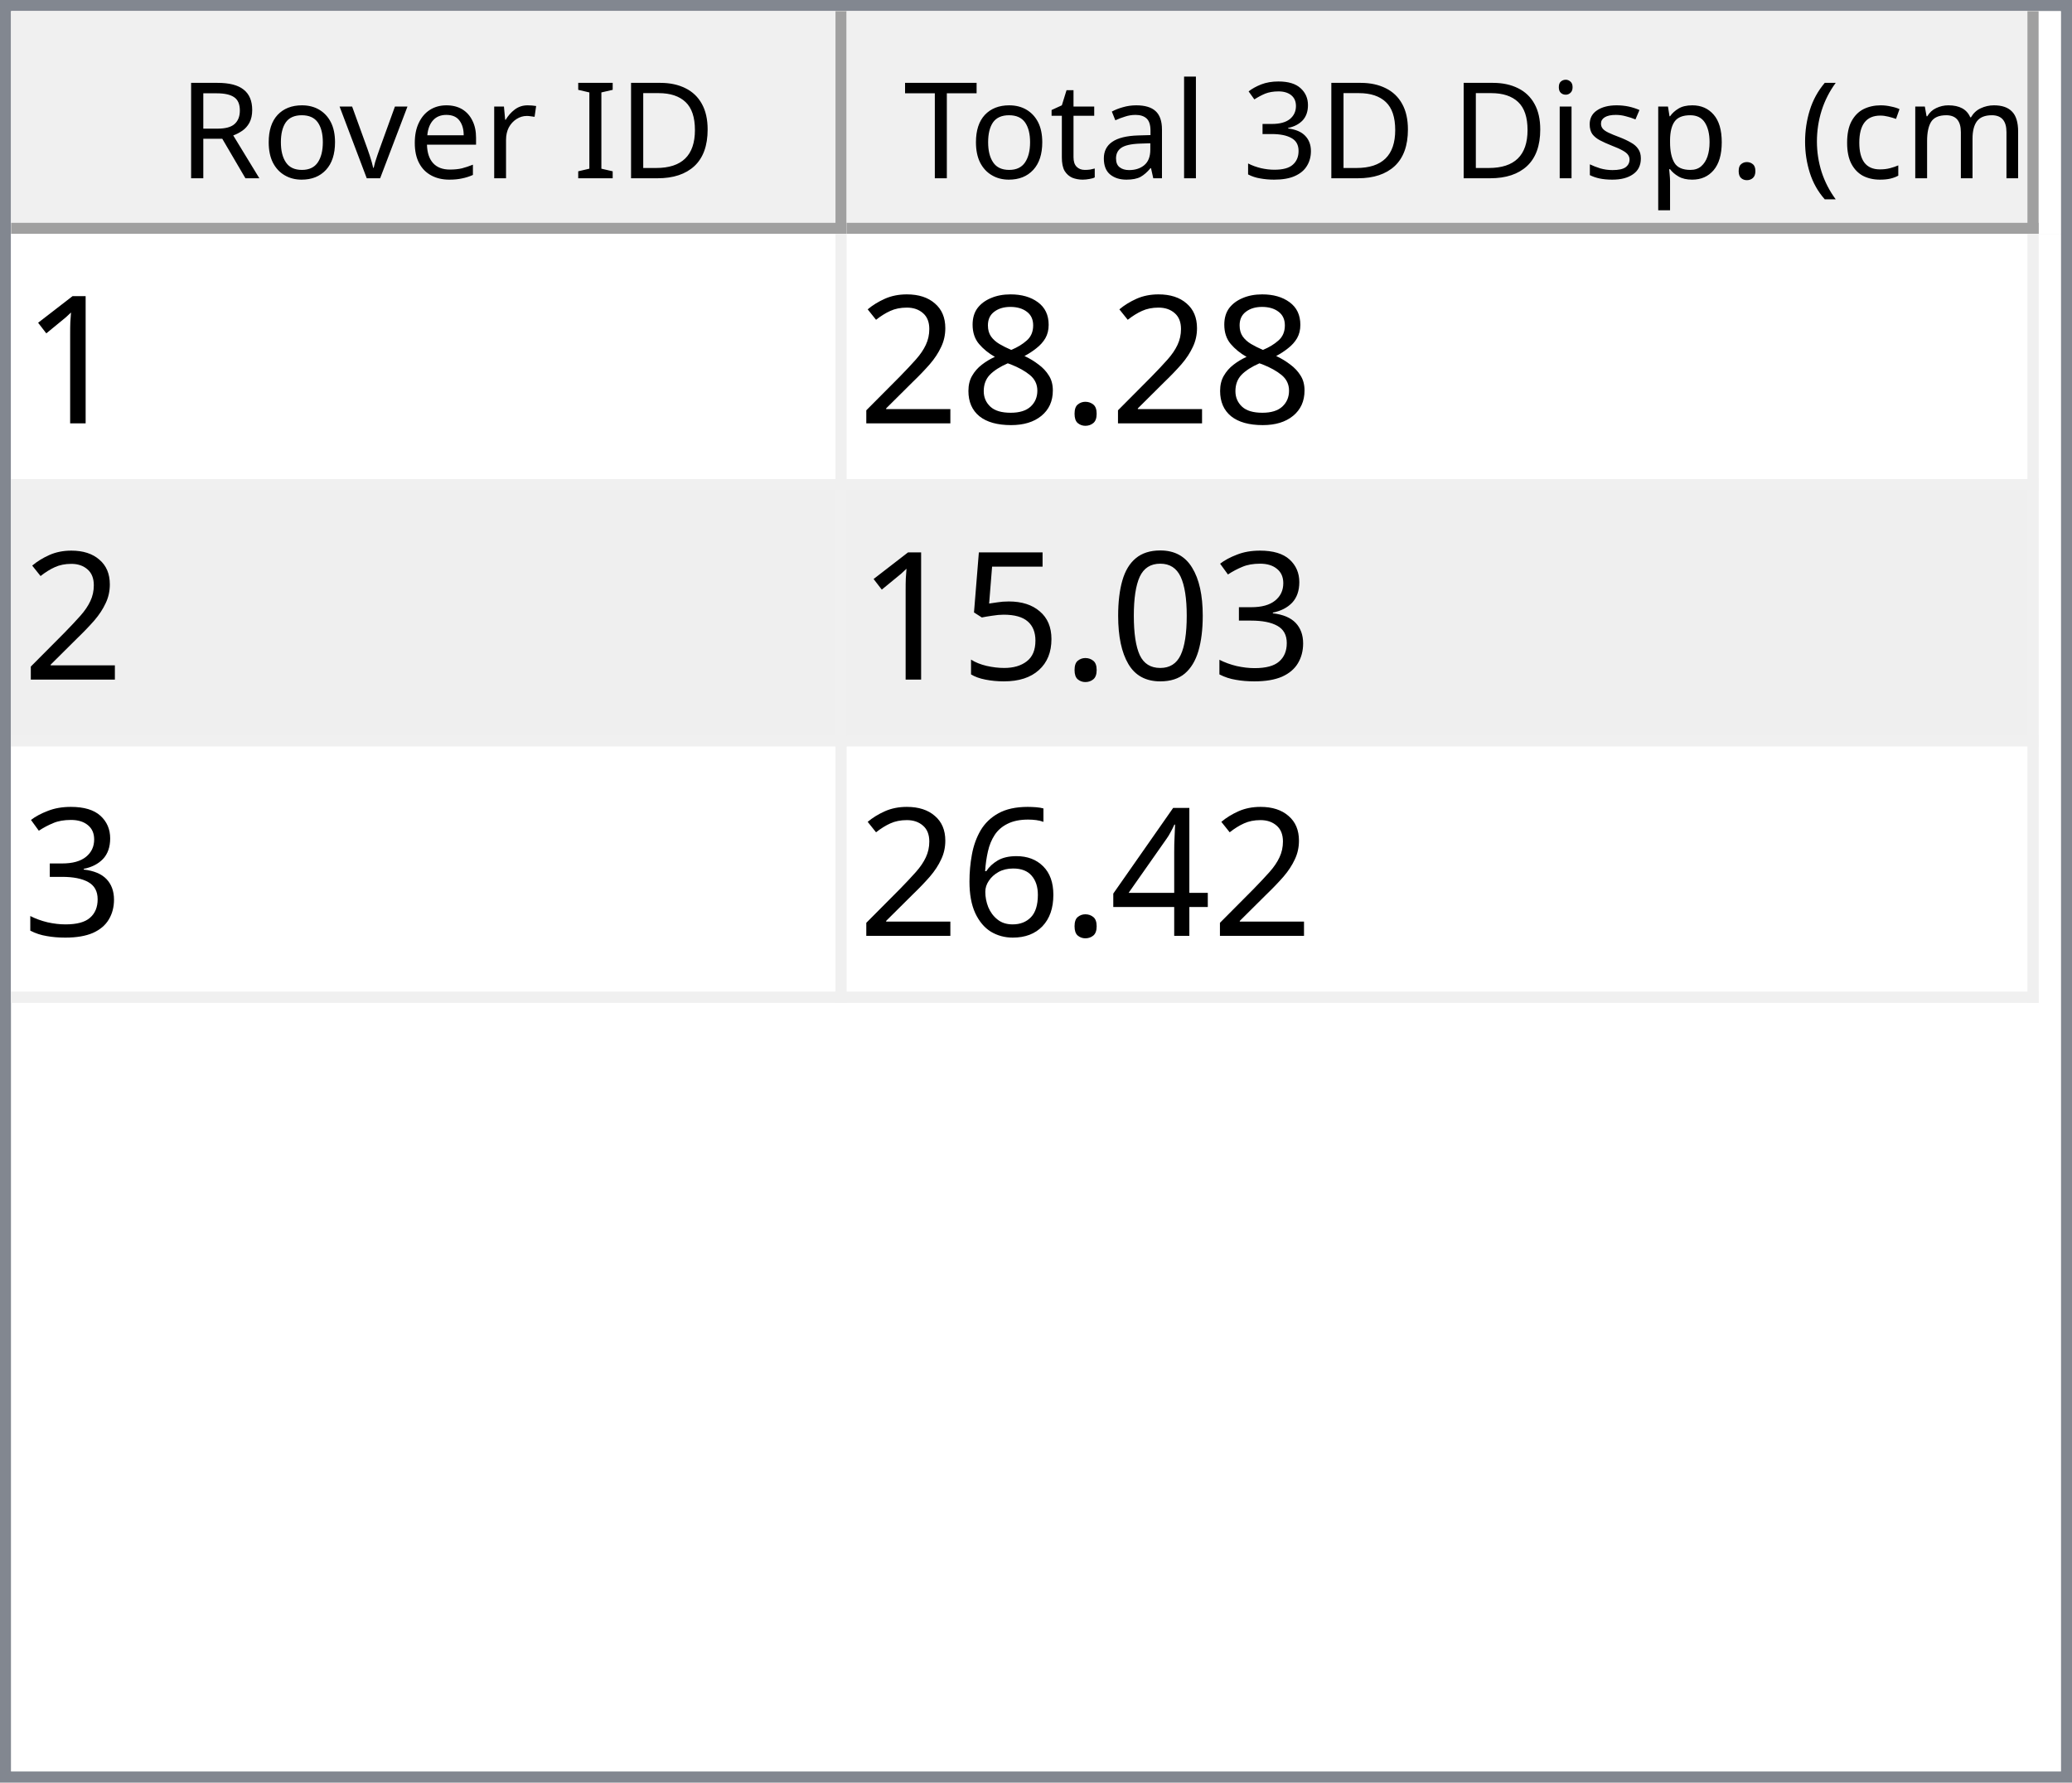
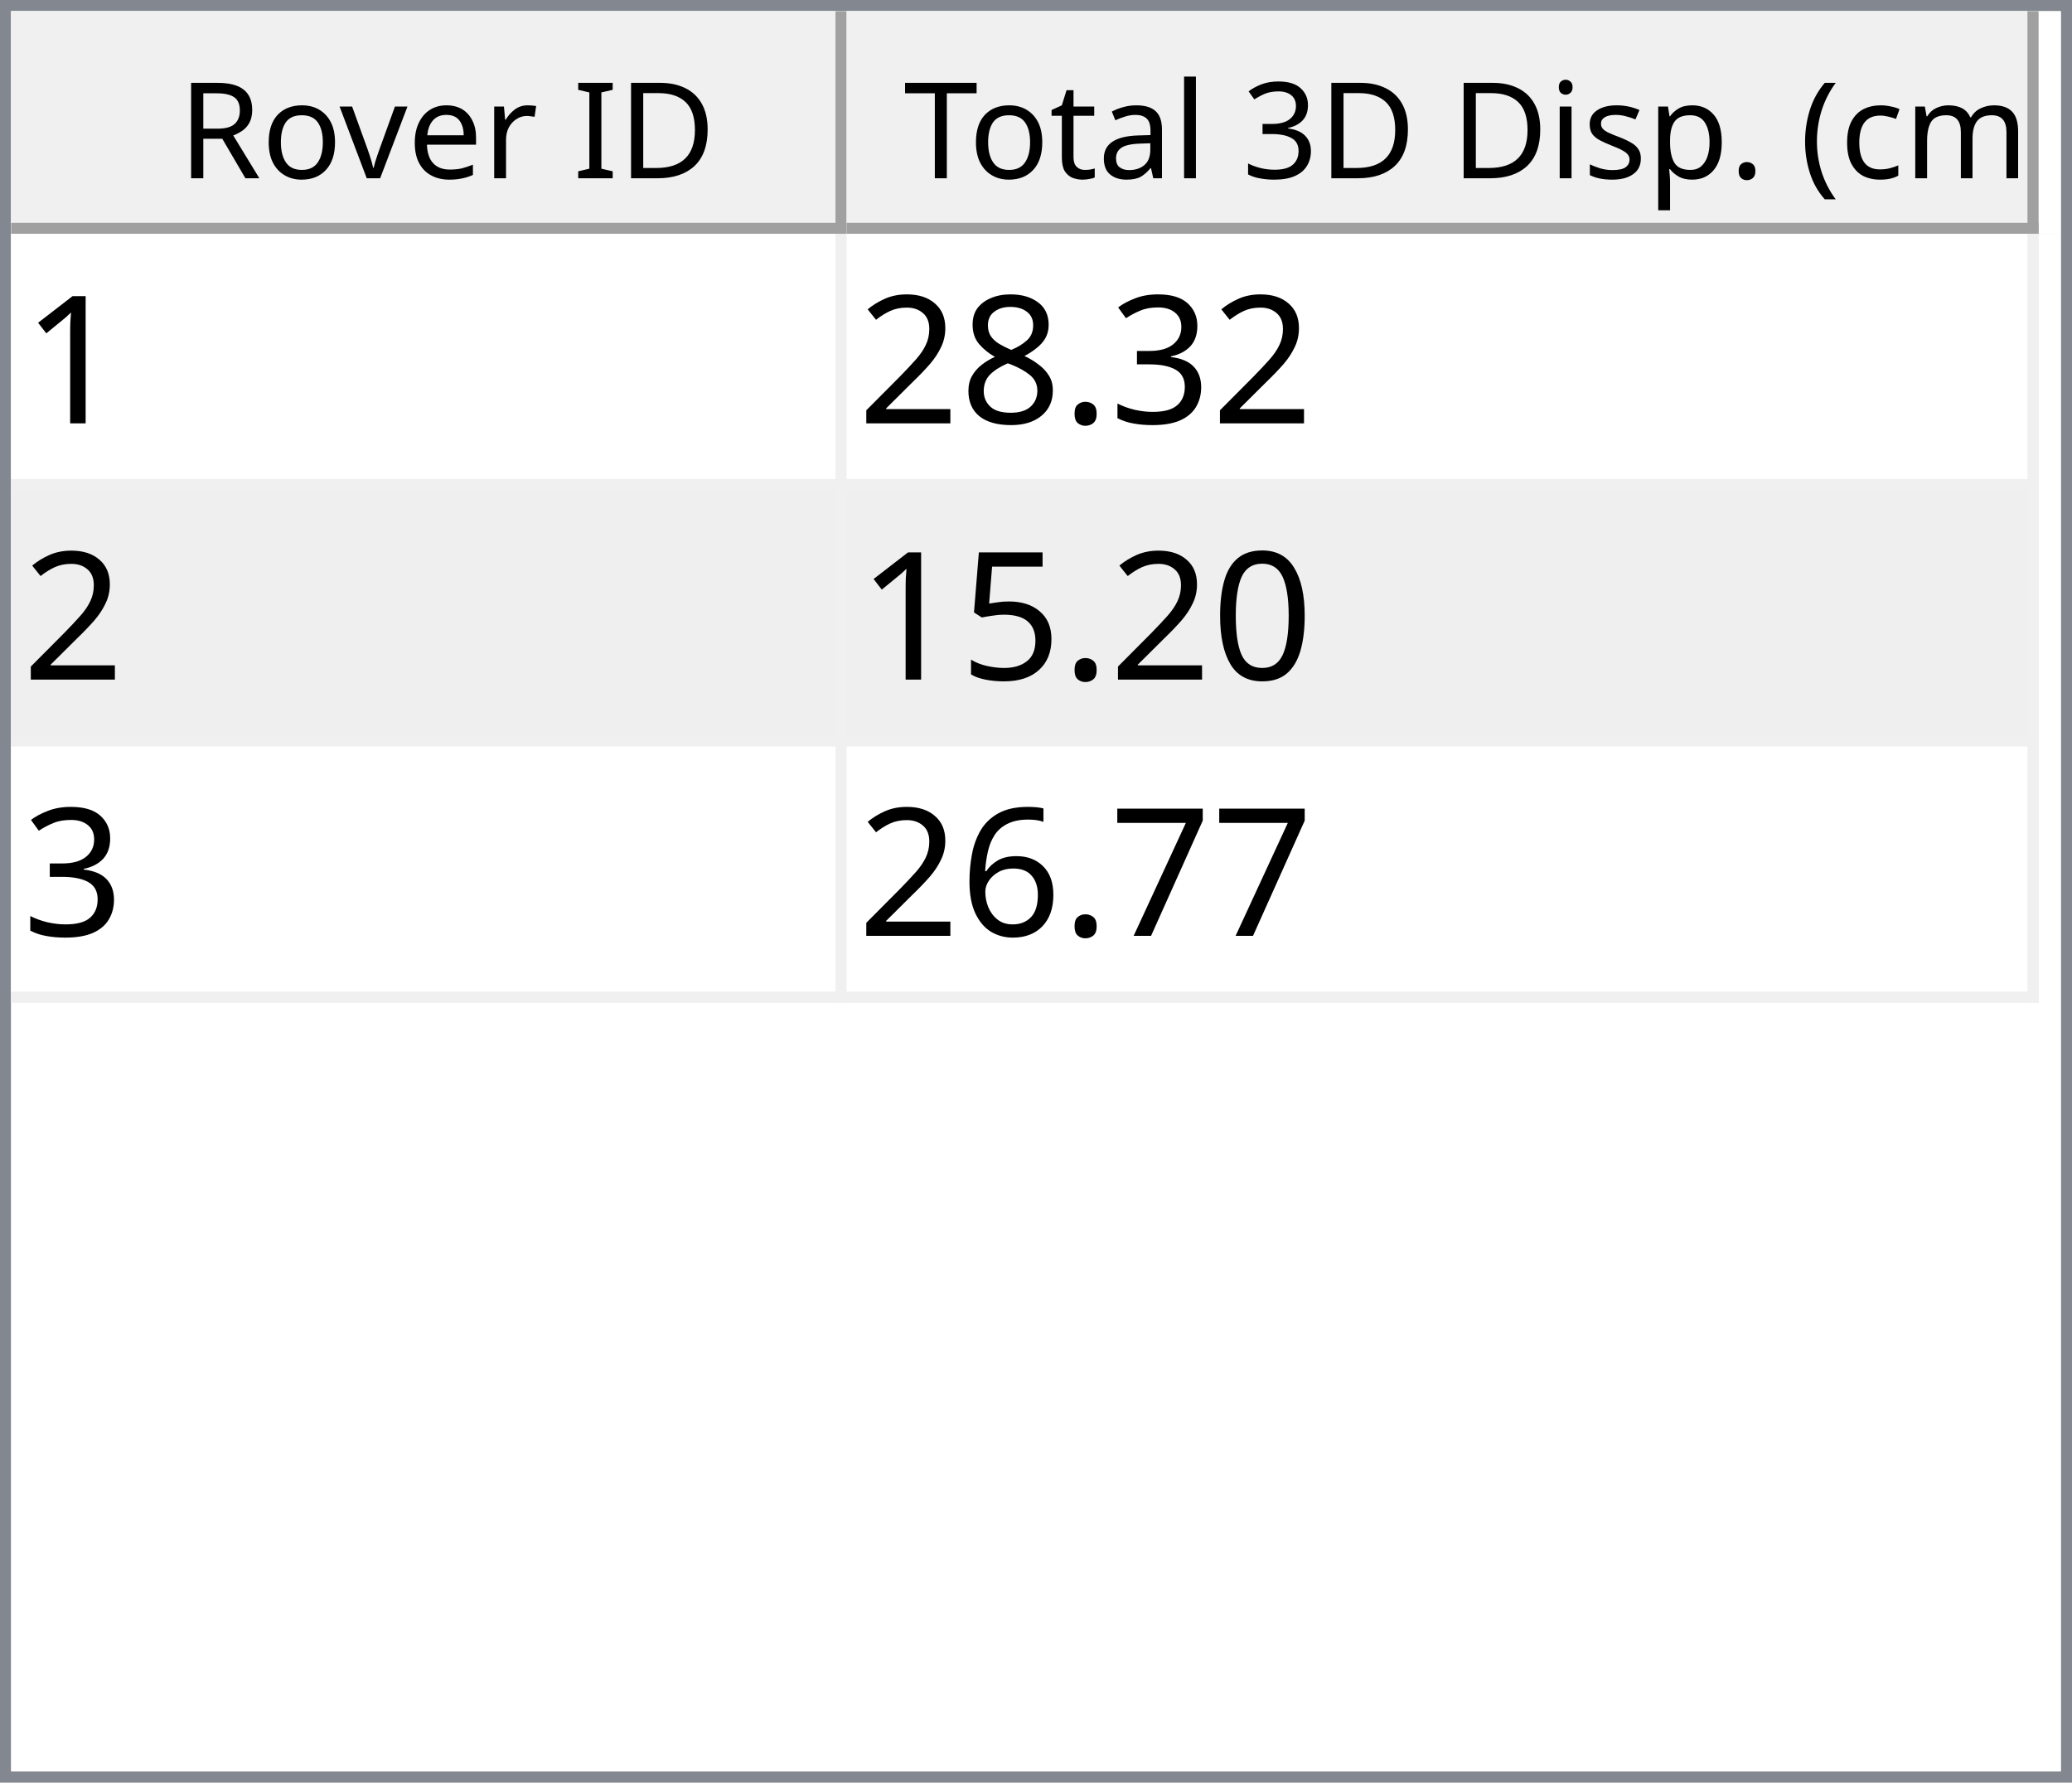
<svg xmlns="http://www.w3.org/2000/svg" style="fill-opacity:1; color-rendering:auto; color-interpolation:auto; text-rendering:auto; stroke:black; stroke-linecap:square; stroke-miterlimit:10; shape-rendering:auto; stroke-opacity:1; fill:black; stroke-dasharray:none; font-weight:normal; stroke-width:1; font-family:'Dialog'; font-style:normal; stroke-linejoin:miter; font-size:12px; stroke-dashoffset:0; image-rendering:auto;" width="186" height="160">
  <defs id="genericDefs" />
  <g>
    <defs id="defs1">
      <clipPath clipPathUnits="userSpaceOnUse" id="clipPath1">
        <path d="M0 0 L186 0 L186 160 L0 160 L0 0 Z" />
      </clipPath>
      <clipPath clipPathUnits="userSpaceOnUse" id="clipPath2">
        <path d="M0 0 L0 160 L186 160 L186 0 Z" />
      </clipPath>
      <clipPath clipPathUnits="userSpaceOnUse" id="clipPath3">
        <path d="M0 0 L0 20 L184 20 L184 0 Z" />
      </clipPath>
      <clipPath clipPathUnits="userSpaceOnUse" id="clipPath4">
        <path d="M0 0 L0 20 L75 20 L75 0 Z" />
      </clipPath>
      <clipPath clipPathUnits="userSpaceOnUse" id="clipPath5">
        <path d="M1 1 L1 19 L74 19 L74 1 Z" />
      </clipPath>
      <clipPath clipPathUnits="userSpaceOnUse" id="clipPath6">
        <path d="M0 0 L0 18 L73 18 L73 0 Z" />
      </clipPath>
      <clipPath clipPathUnits="userSpaceOnUse" id="clipPath7">
        <path d="M-0.5 -0.5 L-0.5 19.5 L74.5 19.5 L74.5 -0.5 Z" />
      </clipPath>
      <clipPath clipPathUnits="userSpaceOnUse" id="clipPath8">
        <path d="M0 0 L0 20 L107 20 L107 0 Z" />
      </clipPath>
      <clipPath clipPathUnits="userSpaceOnUse" id="clipPath9">
        <path d="M1 1 L1 19 L106 19 L106 1 Z" />
      </clipPath>
      <clipPath clipPathUnits="userSpaceOnUse" id="clipPath10">
        <path d="M0 0 L0 18 L105 18 L105 0 Z" />
      </clipPath>
      <clipPath clipPathUnits="userSpaceOnUse" id="clipPath11">
        <path d="M-0.5 -0.5 L-0.5 19.5 L106.5 19.5 L106.5 -0.5 Z" />
      </clipPath>
      <clipPath clipPathUnits="userSpaceOnUse" id="clipPath12">
        <path d="M0 0 L0 138 L184 138 L184 0 Z" />
      </clipPath>
      <clipPath clipPathUnits="userSpaceOnUse" id="clipPath13">
        <path d="M0 0 L0 69 L182 69 L182 0 Z" />
      </clipPath>
      <clipPath clipPathUnits="userSpaceOnUse" id="clipPath14">
        <path d="M-0.5 -0.5 L-0.5 68.5 L181.5 68.5 L181.5 -0.5 Z" />
      </clipPath>
      <clipPath clipPathUnits="userSpaceOnUse" id="clipPath15">
        <path d="M0 0 L0 22 L74 22 L74 0 Z" />
      </clipPath>
      <clipPath clipPathUnits="userSpaceOnUse" id="clipPath16">
        <path d="M0 0 L0 22 L106 22 L106 0 Z" />
      </clipPath>
      <font horiz-adv-x="64.551" id="font1">
        <font-face ascent="107.91" descent="25.098" units-per-em="100" style="font-style:normal; font-family:Segoe UI; font-weight:normal;" />
        <missing-glyph horiz-adv-x="64.551" d="M8.109 0 L8.109 68.266 L56.453 68.266 L56.453 0 L8.109 0 ZM15.328 7.234 L49.219 7.234 L49.219 61.031 L15.328 61.031 L15.328 7.234 Z" />
        <glyph unicode="D" horiz-adv-x="70.117" d="M9.188 0 L9.188 70.016 L28.516 70.016 Q65.531 70.016 65.531 35.891 Q65.531 19.672 55.25 9.836 Q44.969 0 27.734 0 L9.188 0 ZM17.391 62.594 L17.391 7.422 L27.828 7.422 Q41.609 7.422 49.273 14.797 Q56.938 22.172 56.938 35.688 Q56.938 62.594 28.328 62.594 L17.391 62.594 Z" />
        <glyph unicode="I" horiz-adv-x="26.611" d="M17.391 0 L9.188 0 L9.188 70.016 L17.391 70.016 L17.391 0 Z" />
        <glyph unicode=" " horiz-adv-x="27.393" d="" />
        <glyph unicode="r" horiz-adv-x="34.766" d="M34.188 41.891 Q32.078 43.5 28.125 43.5 Q23 43.5 19.555 38.672 Q16.109 33.844 16.109 25.484 L16.109 0 L8.109 0 L8.109 50 L16.109 50 L16.109 39.703 L16.312 39.703 Q18.016 44.969 21.531 47.922 Q25.047 50.875 29.391 50.875 Q32.516 50.875 34.188 50.203 L34.188 41.891 Z" />
        <glyph unicode="e" horiz-adv-x="52.295" d="M48.297 23 L12.984 23 Q13.188 14.656 17.484 10.109 Q21.781 5.562 29.297 5.562 Q37.75 5.562 44.828 11.141 L44.828 3.609 Q38.234 -1.172 27.391 -1.172 Q16.797 -1.172 10.742 5.641 Q4.688 12.453 4.688 24.812 Q4.688 36.469 11.305 43.82 Q17.922 51.172 27.734 51.172 Q37.547 51.172 42.922 44.828 Q48.297 38.484 48.297 27.203 L48.297 23 ZM40.094 29.781 Q40.047 36.719 36.75 40.578 Q33.453 44.438 27.594 44.438 Q21.922 44.438 17.969 40.383 Q14.016 36.328 13.094 29.781 L40.094 29.781 Z" />
        <glyph unicode="v" horiz-adv-x="47.9" d="M47.406 50 L27.484 0 L19.625 0 L0.688 50 L9.469 50 L22.172 13.672 Q23.578 9.672 23.922 6.688 L24.125 6.688 Q24.609 10.453 25.688 13.484 L38.969 50 L47.406 50 Z" />
        <glyph unicode="o" horiz-adv-x="58.594" d="M29 -1.172 Q17.922 -1.172 11.305 5.836 Q4.688 12.844 4.688 24.422 Q4.688 37.016 11.57 44.094 Q18.453 51.172 30.172 51.172 Q41.359 51.172 47.633 44.289 Q53.906 37.406 53.906 25.203 Q53.906 13.234 47.141 6.031 Q40.375 -1.172 29 -1.172 ZM29.594 44.438 Q21.875 44.438 17.383 39.188 Q12.891 33.938 12.891 24.703 Q12.891 15.828 17.43 10.695 Q21.969 5.562 29.594 5.562 Q37.359 5.562 41.531 10.594 Q45.703 15.625 45.703 24.906 Q45.703 34.281 41.531 39.359 Q37.359 44.438 29.594 44.438 Z" />
        <glyph unicode="R" horiz-adv-x="59.814" d="M59.375 0 L49.609 0 L37.891 19.625 Q36.281 22.359 34.766 24.289 Q33.25 26.219 31.664 27.438 Q30.078 28.656 28.25 29.219 Q26.422 29.781 24.125 29.781 L17.391 29.781 L17.391 0 L9.188 0 L9.188 70.016 L30.078 70.016 Q34.672 70.016 38.555 68.867 Q42.438 67.719 45.289 65.375 Q48.141 63.031 49.758 59.547 Q51.375 56.062 51.375 51.375 Q51.375 47.703 50.273 44.656 Q49.172 41.609 47.148 39.211 Q45.125 36.812 42.266 35.133 Q39.406 33.453 35.844 32.516 L35.844 32.328 Q37.594 31.547 38.891 30.547 Q40.188 29.547 41.359 28.18 Q42.531 26.812 43.68 25.078 Q44.828 23.344 46.234 21.047 L59.375 0 ZM17.391 62.594 L17.391 37.203 L28.516 37.203 Q31.594 37.203 34.203 38.133 Q36.812 39.062 38.719 40.797 Q40.625 42.531 41.703 45.047 Q42.781 47.562 42.781 50.688 Q42.781 56.297 39.141 59.445 Q35.5 62.594 28.609 62.594 L17.391 62.594 Z" />
        <glyph unicode=")" horiz-adv-x="30.176" d="M8.297 -15.922 L1.172 -15.922 Q16.406 2.344 16.406 26.812 Q16.406 51.469 1.078 70.016 L8.297 70.016 Q23.531 52.156 23.531 26.703 Q23.531 1.375 8.297 -15.922 Z" />
        <glyph unicode="m" horiz-adv-x="86.133" d="M79.109 0 L71.094 0 L71.094 28.719 Q71.094 37.016 68.531 40.727 Q65.969 44.438 59.906 44.438 Q54.781 44.438 51.195 39.75 Q47.609 35.062 47.609 28.516 L47.609 0 L39.594 0 L39.594 29.688 Q39.594 44.438 28.219 44.438 Q22.953 44.438 19.531 40.016 Q16.109 35.594 16.109 28.516 L16.109 0 L8.109 0 L8.109 50 L16.109 50 L16.109 42.094 L16.312 42.094 Q21.625 51.172 31.844 51.172 Q36.969 51.172 40.773 48.312 Q44.578 45.453 46 40.828 Q51.562 51.172 62.594 51.172 Q79.109 51.172 79.109 30.812 L79.109 0 Z" />
        <glyph unicode="c" horiz-adv-x="46.191" d="M42.188 2.297 Q36.422 -1.172 28.516 -1.172 Q17.828 -1.172 11.258 5.789 Q4.688 12.75 4.688 23.828 Q4.688 36.188 11.766 43.68 Q18.844 51.172 30.672 51.172 Q37.25 51.172 42.281 48.734 L42.281 40.531 Q36.719 44.438 30.375 44.438 Q22.703 44.438 17.797 38.945 Q12.891 33.453 12.891 24.516 Q12.891 15.719 17.508 10.641 Q22.125 5.562 29.891 5.562 Q36.422 5.562 42.188 9.906 L42.188 2.297 Z" />
        <glyph unicode="(" horiz-adv-x="30.176" d="M29.109 -15.922 L21.969 -15.922 Q6.844 1.375 6.844 26.703 Q6.844 52.156 21.969 70.016 L29.203 70.016 Q13.875 51.469 13.875 26.812 Q13.875 2.344 29.109 -15.922 Z" />
        <glyph unicode="." horiz-adv-x="21.68" d="M10.891 -1.078 Q8.641 -1.078 7.055 0.539 Q5.469 2.156 5.469 4.391 Q5.469 6.641 7.055 8.273 Q8.641 9.906 10.891 9.906 Q13.188 9.906 14.797 8.273 Q16.406 6.641 16.406 4.391 Q16.406 2.156 14.797 0.539 Q13.188 -1.078 10.891 -1.078 Z" />
        <glyph unicode="p" horiz-adv-x="58.789" d="M16.312 7.234 L16.109 7.234 L16.109 -23 L8.109 -23 L8.109 50 L16.109 50 L16.109 41.219 L16.312 41.219 Q22.219 51.172 33.594 51.172 Q43.266 51.172 48.688 44.461 Q54.109 37.75 54.109 26.469 Q54.109 13.922 48 6.375 Q41.891 -1.172 31.297 -1.172 Q21.578 -1.172 16.312 7.234 ZM16.109 27.391 L16.109 20.406 Q16.109 14.203 20.141 9.883 Q24.172 5.562 30.375 5.562 Q37.641 5.562 41.773 11.133 Q45.906 16.703 45.906 26.609 Q45.906 34.969 42.047 39.703 Q38.188 44.438 31.594 44.438 Q24.609 44.438 20.359 39.578 Q16.109 34.719 16.109 27.391 Z" />
        <glyph unicode="s" horiz-adv-x="42.432" d="M5.078 1.812 L5.078 10.406 Q11.625 5.562 19.484 5.562 Q30.031 5.562 30.031 12.594 Q30.031 14.594 29.125 15.992 Q28.219 17.391 26.68 18.461 Q25.141 19.531 23.07 20.383 Q21 21.234 18.609 22.172 Q15.281 23.484 12.766 24.828 Q10.25 26.172 8.57 27.859 Q6.891 29.547 6.031 31.695 Q5.172 33.844 5.172 36.719 Q5.172 40.234 6.789 42.945 Q8.406 45.656 11.086 47.484 Q13.766 49.312 17.211 50.242 Q20.656 51.172 24.312 51.172 Q30.812 51.172 35.938 48.922 L35.938 40.828 Q30.422 44.438 23.25 44.438 Q21 44.438 19.195 43.922 Q17.391 43.406 16.094 42.477 Q14.797 41.547 14.086 40.258 Q13.375 38.969 13.375 37.406 Q13.375 35.453 14.086 34.133 Q14.797 32.812 16.164 31.789 Q17.531 30.766 19.484 29.938 Q21.438 29.109 23.922 28.125 Q27.25 26.859 29.883 25.516 Q32.516 24.172 34.375 22.484 Q36.234 20.797 37.234 18.602 Q38.234 16.406 38.234 13.375 Q38.234 9.672 36.602 6.938 Q34.969 4.203 32.234 2.398 Q29.5 0.594 25.93 -0.289 Q22.359 -1.172 18.453 -1.172 Q10.75 -1.172 5.078 1.812 Z" />
        <glyph unicode="i" horiz-adv-x="24.219" d="M12.203 62.703 Q10.062 62.703 8.547 64.164 Q7.031 65.625 7.031 67.875 Q7.031 70.125 8.547 71.609 Q10.062 73.094 12.203 73.094 Q14.406 73.094 15.945 71.609 Q17.484 70.125 17.484 67.875 Q17.484 65.719 15.945 64.211 Q14.406 62.703 12.203 62.703 ZM16.109 0 L8.109 0 L8.109 50 L16.109 50 L16.109 0 Z" />
        <glyph unicode="3" horiz-adv-x="53.906" d="M46.531 19.828 Q46.531 15.094 44.75 11.211 Q42.969 7.328 39.719 4.57 Q36.469 1.812 31.93 0.297 Q27.391 -1.219 21.922 -1.219 Q11.922 -1.219 6 2.594 L6 11.188 Q13.094 5.609 22.219 5.609 Q25.875 5.609 28.828 6.539 Q31.781 7.469 33.906 9.227 Q36.031 10.984 37.18 13.477 Q38.328 15.969 38.328 19.094 Q38.328 32.812 18.797 32.812 L12.984 32.812 L12.984 39.594 L18.5 39.594 Q35.797 39.594 35.797 52.484 Q35.797 64.406 22.609 64.406 Q15.188 64.406 8.688 59.422 L8.688 67.188 Q15.375 71.188 24.609 71.188 Q29 71.188 32.57 69.969 Q36.141 68.75 38.68 66.555 Q41.219 64.359 42.609 61.281 Q44 58.203 44 54.5 Q44 40.672 30.031 36.719 L30.031 36.531 Q33.594 36.141 36.625 34.797 Q39.656 33.453 41.852 31.305 Q44.047 29.156 45.289 26.25 Q46.531 23.344 46.531 19.828 Z" />
        <glyph unicode="l" horiz-adv-x="24.219" d="M16.109 0 L8.109 0 L8.109 74.031 L16.109 74.031 L16.109 0 Z" />
        <glyph unicode="a" horiz-adv-x="50.879" d="M43.891 0 L35.891 0 L35.891 7.812 L35.688 7.812 Q30.469 -1.172 20.312 -1.172 Q12.844 -1.172 8.617 2.781 Q4.391 6.734 4.391 13.281 Q4.391 27.297 20.906 29.594 L35.891 31.688 Q35.891 44.438 25.594 44.438 Q16.547 44.438 9.281 38.281 L9.281 46.484 Q16.656 51.172 26.266 51.172 Q43.891 51.172 43.891 32.516 L43.891 0 ZM35.891 25.297 L23.828 23.641 Q18.266 22.859 15.43 20.875 Q12.594 18.891 12.594 13.875 Q12.594 10.203 15.211 7.883 Q17.828 5.562 22.172 5.562 Q28.125 5.562 32.008 9.742 Q35.891 13.922 35.891 20.312 L35.891 25.297 Z" />
        <glyph unicode="t" horiz-adv-x="33.887" d="M31.297 0.484 Q28.469 -1.078 23.828 -1.078 Q10.688 -1.078 10.688 13.578 L10.688 43.172 L2.094 43.172 L2.094 50 L10.688 50 L10.688 62.203 L18.703 64.797 L18.703 50 L31.297 50 L31.297 43.172 L18.703 43.172 L18.703 14.984 Q18.703 9.969 20.414 7.82 Q22.125 5.672 26.078 5.672 Q29.109 5.672 31.297 7.328 L31.297 0.484 Z" />
        <glyph unicode="T" horiz-adv-x="52.393" d="M50.594 62.594 L30.375 62.594 L30.375 0 L22.172 0 L22.172 62.594 L2 62.594 L2 70.016 L50.594 70.016 L50.594 62.594 Z" />
      </font>
      <font horiz-adv-x="75.0" id="font2">
        <font-face ascent="100.537" descent="21.973" units-per-em="100" style="font-style:normal; font-family:sans-serif; font-weight:normal;" />
        <missing-glyph horiz-adv-x="75.0" d="M12.5 0 L12.5 62.5 L62.5 62.5 L62.5 0 L12.5 0 ZM14.062 1.562 L60.938 1.562 L60.938 60.938 L14.062 60.938 L14.062 1.562 Z" />
        <glyph unicode="1" horiz-adv-x="55.615" d="M37.25 0 L28.469 0 L28.469 56 Q25.297 52.984 20.141 49.953 Q14.984 46.922 10.891 45.406 L10.891 53.906 Q18.266 57.375 23.781 62.305 Q29.297 67.234 31.594 71.875 L37.25 71.875 L37.25 0 Z" />
+         <glyph unicode="3" horiz-adv-x="55.615" d="M4.203 18.891 L12.984 20.062 Q14.5 12.594 18.141 9.297 Q21.781 6 27 6 Q33.203 6 37.477 10.297 Q41.75 14.594 41.75 20.953 Q41.75 27 37.797 30.93 Q33.844 34.859 27.734 34.859 Q25.25 34.859 21.531 33.891 L22.516 41.609 Q23.391 41.5 23.922 41.5 Q29.547 41.5 34.039 44.43 Q38.531 47.359 38.531 53.469 Q38.531 58.297 35.258 61.477 Q31.984 64.656 26.812 64.656 Q21.688 64.656 18.266 61.43 Q14.844 58.203 13.875 51.766 L5.078 53.328 Q6.688 62.156 12.398 67.016 Q18.109 71.875 26.609 71.875 Q32.469 71.875 37.398 69.359 Q42.328 66.844 44.945 62.5 Q47.562 58.156 47.562 53.266 Q47.562 48.641 45.07 44.828 Q42.578 41.016 37.703 38.766 Q44.047 37.312 47.562 32.695 Q51.078 28.078 51.078 21.141 Q51.078 11.766 44.242 5.25 Q37.406 -1.266 26.953 -1.266 Q17.531 -1.266 11.305 4.352 Q5.078 9.969 4.203 18.891 Z" />
        <glyph unicode="." horiz-adv-x="27.783" d="M9.078 0 L9.078 10.016 L19.094 10.016 L19.094 0 L9.078 0 Z" />
        <glyph unicode="8" horiz-adv-x="55.615" d="M17.672 38.812 Q12.203 40.828 9.57 44.539 Q6.938 48.25 6.938 53.422 Q6.938 61.234 12.555 66.555 Q18.172 71.875 27.484 71.875 Q36.859 71.875 42.578 66.43 Q48.297 60.984 48.297 53.172 Q48.297 48.188 45.68 44.508 Q43.062 40.828 37.75 38.812 Q44.344 36.672 47.781 31.883 Q51.219 27.094 51.219 20.453 Q51.219 11.281 44.727 5.031 Q38.234 -1.219 27.641 -1.219 Q17.047 -1.219 10.547 5.055 Q4.047 11.328 4.047 20.703 Q4.047 27.688 7.594 32.398 Q11.141 37.109 17.672 38.812 ZM15.922 53.719 Q15.922 48.641 19.195 45.414 Q22.469 42.188 27.688 42.188 Q32.766 42.188 36.016 45.383 Q39.266 48.578 39.266 53.219 Q39.266 58.062 35.914 61.359 Q32.562 64.656 27.594 64.656 Q22.562 64.656 19.242 61.43 Q15.922 58.203 15.922 53.719 ZM13.094 20.656 Q13.094 16.891 14.875 13.375 Q16.656 9.859 20.172 7.93 Q23.688 6 27.734 6 Q34.031 6 38.133 10.055 Q42.234 14.109 42.234 20.359 Q42.234 26.703 38.016 30.859 Q33.797 35.016 27.438 35.016 Q21.234 35.016 17.164 30.914 Q13.094 26.812 13.094 20.656 Z" />
        <glyph unicode="2" horiz-adv-x="55.615" d="M50.344 8.453 L50.344 0 L3.031 0 Q2.938 3.172 4.047 6.109 Q5.859 10.938 9.836 15.625 Q13.812 20.312 21.344 26.469 Q33.016 36.031 37.117 41.625 Q41.219 47.219 41.219 52.203 Q41.219 57.422 37.477 61.008 Q33.734 64.594 27.734 64.594 Q21.391 64.594 17.578 60.789 Q13.766 56.984 13.719 50.25 L4.688 51.172 Q5.609 61.281 11.664 66.578 Q17.719 71.875 27.938 71.875 Q38.234 71.875 44.242 66.164 Q50.25 60.453 50.25 52 Q50.25 47.703 48.492 43.555 Q46.734 39.406 42.656 34.812 Q38.578 30.219 29.109 22.219 Q21.188 15.578 18.945 13.211 Q16.703 10.844 15.234 8.453 L50.344 8.453 Z" />
-         <glyph unicode="3" horiz-adv-x="55.615" d="M4.203 18.891 L12.984 20.062 Q14.5 12.594 18.141 9.297 Q21.781 6 27 6 Q33.203 6 37.477 10.297 Q41.75 14.594 41.75 20.953 Q41.75 27 37.797 30.93 Q33.844 34.859 27.734 34.859 Q25.25 34.859 21.531 33.891 L22.516 41.609 Q23.391 41.5 23.922 41.5 Q29.547 41.5 34.039 44.43 Q38.531 47.359 38.531 53.469 Q38.531 58.297 35.258 61.477 Q31.984 64.656 26.812 64.656 Q21.688 64.656 18.266 61.43 Q14.844 58.203 13.875 51.766 L5.078 53.328 Q6.688 62.156 12.398 67.016 Q18.109 71.875 26.609 71.875 Q32.469 71.875 37.398 69.359 Q42.328 66.844 44.945 62.5 Q47.562 58.156 47.562 53.266 Q47.562 48.641 45.07 44.828 Q42.578 41.016 37.703 38.766 Q44.047 37.312 47.562 32.695 Q51.078 28.078 51.078 21.141 Q51.078 11.766 44.242 5.25 Q37.406 -1.266 26.953 -1.266 Q17.531 -1.266 11.305 4.352 Q5.078 9.969 4.203 18.891 Z" />
        <glyph unicode="0" horiz-adv-x="55.615" d="M4.156 35.297 Q4.156 48 6.766 55.742 Q9.375 63.484 14.523 67.68 Q19.672 71.875 27.484 71.875 Q33.25 71.875 37.594 69.555 Q41.938 67.234 44.773 62.867 Q47.609 58.5 49.219 52.227 Q50.828 45.953 50.828 35.297 Q50.828 22.703 48.242 14.969 Q45.656 7.234 40.508 3.008 Q35.359 -1.219 27.484 -1.219 Q17.141 -1.219 11.234 6.203 Q4.156 15.141 4.156 35.297 ZM13.188 35.297 Q13.188 17.672 17.312 11.836 Q21.438 6 27.484 6 Q33.547 6 37.672 11.859 Q41.797 17.719 41.797 35.297 Q41.797 52.984 37.672 58.789 Q33.547 64.594 27.391 64.594 Q21.344 64.594 17.719 59.469 Q13.188 52.938 13.188 35.297 Z" />
        <glyph unicode="5" horiz-adv-x="55.615" d="M4.156 18.75 L13.375 19.531 Q14.406 12.797 18.141 9.398 Q21.875 6 27.156 6 Q33.5 6 37.891 10.789 Q42.281 15.578 42.281 23.484 Q42.281 31 38.062 35.352 Q33.844 39.703 27 39.703 Q22.75 39.703 19.336 37.773 Q15.922 35.844 13.969 32.766 L5.719 33.844 L12.641 70.609 L48.25 70.609 L48.25 62.203 L19.672 62.203 L15.828 42.969 Q22.266 47.469 29.344 47.469 Q38.719 47.469 45.164 40.969 Q51.609 34.469 51.609 24.266 Q51.609 14.547 45.953 7.469 Q39.062 -1.219 27.156 -1.219 Q17.391 -1.219 11.211 4.25 Q5.031 9.719 4.156 18.75 Z" />
-         <glyph unicode="4" horiz-adv-x="55.615" d="M32.328 0 L32.328 17.141 L1.266 17.141 L1.266 25.203 L33.938 71.578 L41.109 71.578 L41.109 25.203 L50.781 25.203 L50.781 17.141 L41.109 17.141 L41.109 0 L32.328 0 ZM32.328 25.203 L32.328 57.469 L9.906 25.203 L32.328 25.203 Z" />
+         <glyph unicode="7" horiz-adv-x="55.615" d="M4.734 62.203 L4.734 70.656 L51.078 70.656 L51.078 63.812 Q44.234 56.547 37.523 44.484 Q30.812 32.422 27.156 19.672 Q24.516 10.688 23.781 0 L14.75 0 Q14.891 8.453 18.062 20.414 Q21.234 32.375 27.172 43.484 Q33.109 54.594 39.797 62.203 L4.734 62.203 Z" />
        <glyph unicode="6" horiz-adv-x="55.615" d="M49.75 54.047 L41.016 53.375 Q39.844 58.547 37.703 60.891 Q34.125 64.656 28.906 64.656 Q24.703 64.656 21.531 62.312 Q17.391 59.281 14.992 53.469 Q12.594 47.656 12.5 36.922 Q15.672 41.75 20.266 44.094 Q24.859 46.438 29.891 46.438 Q38.672 46.438 44.852 39.969 Q51.031 33.5 51.031 23.25 Q51.031 16.5 48.125 10.719 Q45.219 4.938 40.141 1.859 Q35.062 -1.219 28.609 -1.219 Q17.625 -1.219 10.695 6.859 Q3.766 14.938 3.766 33.5 Q3.766 54.25 11.422 63.672 Q18.109 71.875 29.438 71.875 Q37.891 71.875 43.289 67.141 Q48.688 62.406 49.75 54.047 ZM13.875 23.188 Q13.875 18.656 15.797 14.508 Q17.719 10.359 21.188 8.18 Q24.656 6 28.469 6 Q34.031 6 38.039 10.492 Q42.047 14.984 42.047 22.703 Q42.047 30.125 38.086 34.398 Q34.125 38.672 28.125 38.672 Q22.172 38.672 18.023 34.398 Q13.875 30.125 13.875 23.188 Z" />
      </font>
    </defs>
    <g style="fill:white; stroke:white;">
      <rect x="0" y="0" width="186" style="clip-path:url(#clipPath1); stroke:none;" height="160" />
    </g>
    <g style="fill:white; text-rendering:optimizeSpeed; color-rendering:optimizeSpeed; image-rendering:optimizeSpeed; shape-rendering:crispEdges; stroke:white; color-interpolation:sRGB;">
      <rect x="0" width="186" height="160" y="0" style="stroke:none;" />
      <path style="stroke:none;" d="M0 160 L186 160 L186 0 L0 0 Z" />
    </g>
    <g style="fill:rgb(240,240,240); font-family:'Segoe UI'; stroke:rgb(240,240,240);">
      <rect x="0" y="0" width="186" style="clip-path:url(#clipPath2); stroke:none;" height="160" />
    </g>
    <g style="fill:rgb(130,135,144); font-family:'Segoe UI'; stroke:rgb(130,135,144);">
      <path d="M0 0 L186 0 L186 160 L0 160 L0 0 ZM1 1 L185 1 L185 159 L1 159 L1 1 Z" style="fill-rule:evenodd; clip-path:url(#clipPath2); stroke:none;" />
    </g>
    <g style="fill:white; font-family:'Segoe UI'; stroke:white;" transform="translate(1,1)">
      <rect x="0" y="0" width="184" style="clip-path:url(#clipPath3); stroke:none;" height="20" />
    </g>
    <g style="fill:rgb(240,240,240); font-family:'Segoe UI'; stroke:rgb(240,240,240);" transform="translate(1,1)">
      <rect x="0" y="0" width="75" style="clip-path:url(#clipPath4); stroke:none;" height="20" />
    </g>
    <g style="font-family:'Segoe UI';" transform="translate(2,2)">
      <text x="14" xml:space="preserve" y="14" style="clip-path:url(#clipPath6); stroke:none;">Rover ID</text>
    </g>
    <g style="fill:rgb(160,160,160); font-family:'Segoe UI'; stroke:rgb(160,160,160); stroke-linejoin:bevel;" transform="translate(1.5,1.5)">
      <line x1="74" x2="74" y1="0" style="fill:none; clip-path:url(#clipPath7);" y2="19" />
    </g>
    <g style="fill:rgb(160,160,160); font-family:'Segoe UI'; stroke:rgb(160,160,160); stroke-linejoin:bevel;" transform="matrix(1,0,0,1,1,1) translate(0.5,0.5)">
      <line x1="0" x2="74" y1="19" style="fill:none; clip-path:url(#clipPath7);" y2="19" />
    </g>
    <g style="fill:rgb(240,240,240); font-family:'Segoe UI'; stroke:rgb(240,240,240);" transform="translate(76,1)">
      <rect x="0" y="0" width="107" style="clip-path:url(#clipPath8); stroke:none;" height="20" />
    </g>
    <g style="font-family:'Segoe UI';" transform="translate(77,2)">
      <text x="1" xml:space="preserve" y="14" style="clip-path:url(#clipPath10); stroke:none;"> Total 3D Disp. (cm)</text>
    </g>
    <g style="fill:rgb(160,160,160); font-family:'Segoe UI'; stroke:rgb(160,160,160); stroke-linejoin:bevel;" transform="translate(76.5,1.5)">
      <line x1="106" x2="106" y1="0" style="fill:none; clip-path:url(#clipPath11);" y2="19" />
    </g>
    <g style="fill:rgb(160,160,160); font-family:'Segoe UI'; stroke:rgb(160,160,160); stroke-linejoin:bevel;" transform="matrix(1,0,0,1,76,1) translate(0.5,0.5)">
      <line x1="0" x2="106" y1="19" style="fill:none; clip-path:url(#clipPath11);" y2="19" />
    </g>
    <g style="fill:white; font-family:'Segoe UI'; stroke:white;" transform="translate(1,21)">
      <rect x="0" y="0" width="184" style="clip-path:url(#clipPath12); stroke:none;" height="138" />
    </g>
    <g style="fill:rgb(240,240,240); font-size:16px; font-family:sans-serif; stroke:rgb(240,240,240);" transform="translate(1,21)">
      <rect x="0" y="0" width="182" style="clip-path:url(#clipPath13); stroke:none;" height="69" />
      <line transform="translate(0.5,0.5)" x1="0" x2="181" y1="22" style="clip-path:url(#clipPath14); fill:none; stroke-linejoin:bevel;" y2="22" />
    </g>
    <g transform="matrix(1,0,0,1,1,21) translate(0.5,0.5)" style="fill:rgb(240,240,240); font-size:16px; font-family:sans-serif; stroke:rgb(240,240,240); stroke-linejoin:bevel;">
      <line x1="0" x2="181" y1="45" style="fill:none; clip-path:url(#clipPath14);" y2="45" />
    </g>
    <g transform="matrix(1,0,0,1,1,21) translate(0.5,0.5)" style="fill:rgb(240,240,240); font-size:16px; font-family:sans-serif; stroke:rgb(240,240,240); stroke-linejoin:bevel;">
      <line x1="0" x2="181" y1="68" style="fill:none; clip-path:url(#clipPath14);" y2="68" />
    </g>
    <g transform="matrix(1,0,0,1,1,21) translate(0.5,0.5)" style="fill:rgb(240,240,240); font-size:16px; font-family:sans-serif; stroke:rgb(240,240,240); stroke-linejoin:bevel;">
      <line x1="74" x2="74" y1="0" style="fill:none; clip-path:url(#clipPath14);" y2="68" />
    </g>
    <g transform="matrix(1,0,0,1,1,21) translate(0.5,0.5)" style="fill:rgb(240,240,240); font-size:16px; font-family:sans-serif; stroke:rgb(240,240,240); stroke-linejoin:bevel;">
      <line x1="181" x2="181" y1="0" style="fill:none; clip-path:url(#clipPath14);" y2="68" />
    </g>
    <g style="fill:white; font-size:16px; font-family:sans-serif; stroke:white;" transform="matrix(1,0,0,1,1,21)">
      <rect x="0" y="0" width="74" style="clip-path:url(#clipPath15); stroke:none;" height="22" />
      <text x="1" y="17" style="fill:black; clip-path:url(#clipPath15); stroke:none;" xml:space="preserve">1</text>
    </g>
    <g style="fill:white; font-size:16px; font-family:sans-serif; stroke:white;" transform="matrix(1,0,0,1,1,21) translate(75,0)">
      <rect x="0" y="0" width="106" style="clip-path:url(#clipPath16); stroke:none;" height="22" />
-       <text x="1" y="17" style="fill:black; clip-path:url(#clipPath16); stroke:none;" xml:space="preserve">28.28</text>
+       <text x="1" y="17" style="fill:black; clip-path:url(#clipPath16); stroke:none;" xml:space="preserve">28.32</text>
    </g>
    <g style="fill:rgb(239,239,239); font-size:16px; font-family:sans-serif; stroke:rgb(239,239,239);" transform="matrix(1,0,0,1,1,21) translate(0,23)">
      <rect x="0" y="0" width="74" style="clip-path:url(#clipPath15); stroke:none;" height="22" />
      <text x="1" y="17" style="fill:black; clip-path:url(#clipPath15); stroke:none;" xml:space="preserve">2</text>
    </g>
    <g style="fill:rgb(239,239,239); font-size:16px; font-family:sans-serif; stroke:rgb(239,239,239);" transform="matrix(1,0,0,1,1,21) translate(75,23)">
      <rect x="0" y="0" width="106" style="clip-path:url(#clipPath16); stroke:none;" height="22" />
-       <text x="1" y="17" style="fill:black; clip-path:url(#clipPath16); stroke:none;" xml:space="preserve">15.03</text>
+       <text x="1" y="17" style="fill:black; clip-path:url(#clipPath16); stroke:none;" xml:space="preserve">15.20</text>
    </g>
    <g style="fill:white; font-size:16px; font-family:sans-serif; stroke:white;" transform="matrix(1,0,0,1,1,21) translate(0,46)">
      <rect x="0" y="0" width="74" style="clip-path:url(#clipPath15); stroke:none;" height="22" />
      <text x="1" y="17" style="fill:black; clip-path:url(#clipPath15); stroke:none;" xml:space="preserve">3</text>
    </g>
    <g style="fill:white; font-size:16px; font-family:sans-serif; stroke:white;" transform="matrix(1,0,0,1,1,21) translate(75,46)">
      <rect x="0" y="0" width="106" style="clip-path:url(#clipPath16); stroke:none;" height="22" />
-       <text x="1" y="17" style="fill:black; clip-path:url(#clipPath16); stroke:none;" xml:space="preserve">26.42</text>
+       <text x="1" y="17" style="fill:black; clip-path:url(#clipPath16); stroke:none;" xml:space="preserve">26.77</text>
    </g>
  </g>
</svg>
